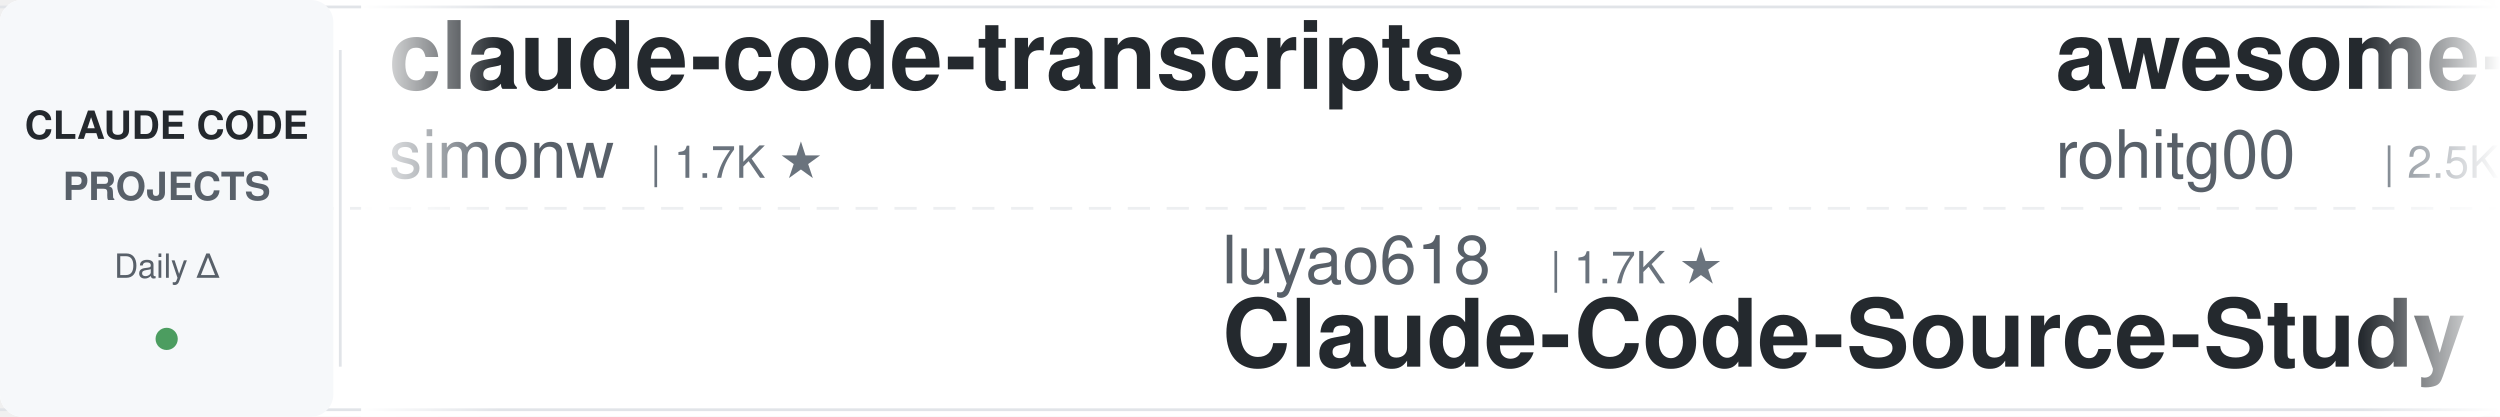
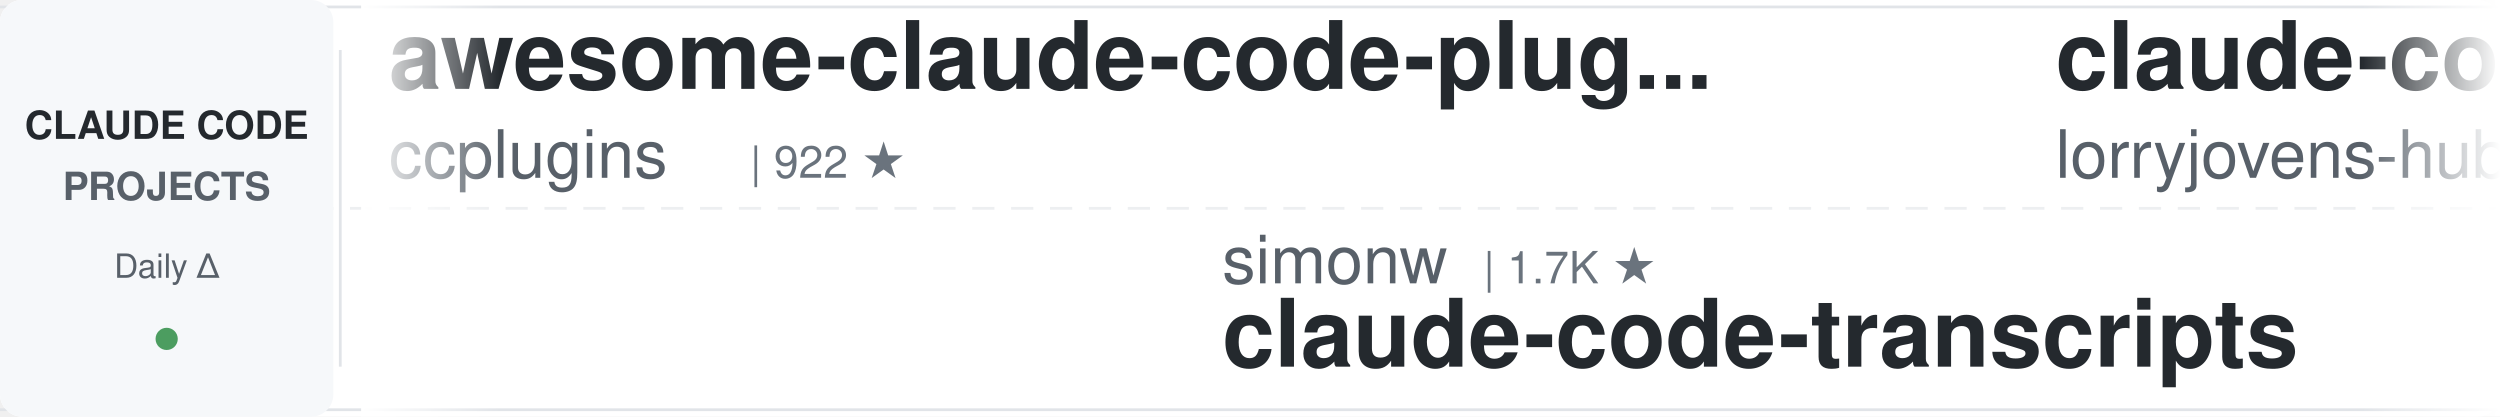
<svg xmlns="http://www.w3.org/2000/svg" width="900" height="150">
  <defs>
    <linearGradient id="leftFade" x1="0%" y1="0%" x2="100%" y2="0%">
      <stop offset="0%" style="stop-color:#ffffff;stop-opacity:1" />
      <stop offset="100%" style="stop-color:#ffffff;stop-opacity:0" />
    </linearGradient>
    <linearGradient id="rightFade" x1="0%" y1="0%" x2="100%" y2="0%">
      <stop offset="0%" style="stop-color:#ffffff;stop-opacity:0" />
      <stop offset="100%" style="stop-color:#ffffff;stop-opacity:1" />
    </linearGradient>
  </defs>
  <rect width="900" height="150" fill="#ffffff" rx="8" />
  <rect x="0" y="2" width="900" height="1" fill="#e1e4e8" />
  <rect x="0" y="147" width="900" height="1" fill="#e1e4e8" />
  <line x1="0" y1="75" x2="900" y2="75" stroke="#e1e4e8" stroke-width="1" stroke-dasharray="8 6" opacity="0.6" />
  <rect x="0" y="0" width="120" height="150" fill="#f6f8fa" rx="8" />
  <text x="60" y="50" font-family="-apple-system, BlinkMacSystemFont, 'Segoe UI', Helvetica, Arial, sans-serif" font-size="14" font-weight="600" fill="#24292e" text-anchor="middle">CLAUDE CODE</text>
  <text x="60" y="72" font-family="-apple-system, BlinkMacSystemFont, 'Segoe UI', Helvetica, Arial, sans-serif" font-size="14" font-weight="600" fill="#586069" text-anchor="middle">PROJECTS</text>
  <text x="60" y="100" font-family="-apple-system, BlinkMacSystemFont, 'Segoe UI', Helvetica, Arial, sans-serif" font-size="12" font-weight="500" fill="#586069" text-anchor="middle">Daily Δ</text>
  <circle cx="60" cy="122" r="4" fill="#22863a" opacity="0.8" />
  <rect x="122" y="18" width="1" height="114" fill="#e1e4e8" />
  <clipPath id="tickerClip">
    <rect x="130" y="0" width="770" height="150" />
  </clipPath>
  <g clip-path="url(#tickerClip)">
    <g id="tickerItems">
      <animateTransform attributeName="transform" attributeType="XML" type="translate" from="0 0" to="-3000 0" dur="54s" repeatCount="indefinite" />
      <g transform="translate(0, 0)">
-         <text x="140" y="32" font-family="-apple-system, BlinkMacSystemFont, 'Segoe UI', Helvetica, Arial, sans-serif" font-size="34" font-weight="600" fill="#24292e">claude-code-transcripts</text>
-         <text x="140" y="64" font-family="-apple-system, BlinkMacSystemFont, 'Segoe UI', Helvetica, Arial, sans-serif" font-size="24" font-weight="400" fill="#586069">simonw</text>
-         <text x="234" y="64" font-family="-apple-system, BlinkMacSystemFont, 'Segoe UI', Helvetica, Arial, sans-serif" font-size="16" font-weight="500" fill="#6a737d">| 1.7K ★</text>
+         <text x="140" y="32" font-family="-apple-system, BlinkMacSystemFont, 'Segoe UI', Helvetica, Arial, sans-serif" font-size="34" font-weight="600" fill="#24292e">awesome-claude-code-plug...</text>
+         <text x="140" y="64" font-family="-apple-system, BlinkMacSystemFont, 'Segoe UI', Helvetica, Arial, sans-serif" font-size="24" font-weight="400" fill="#586069">ccplugins</text>
+         <text x="270" y="64" font-family="-apple-system, BlinkMacSystemFont, 'Segoe UI', Helvetica, Arial, sans-serif" font-size="16" font-weight="500" fill="#6a737d">| 922 ★</text>
      </g>
      <g transform="translate(300, 0)">
-         <text x="140" y="102" font-family="-apple-system, BlinkMacSystemFont, 'Segoe UI', Helvetica, Arial, sans-serif" font-size="24" font-weight="400" fill="#586069">luyao618</text>
-         <text x="258" y="102" font-family="-apple-system, BlinkMacSystemFont, 'Segoe UI', Helvetica, Arial, sans-serif" font-size="16" font-weight="500" fill="#6a737d">| 1.7K ★</text>
-         <text x="140" y="132" font-family="-apple-system, BlinkMacSystemFont, 'Segoe UI', Helvetica, Arial, sans-serif" font-size="34" font-weight="600" fill="#24292e">Claude-Code-Source-Study</text>
+         <text x="140" y="102" font-family="-apple-system, BlinkMacSystemFont, 'Segoe UI', Helvetica, Arial, sans-serif" font-size="24" font-weight="400" fill="#586069">simonw</text>
+         <text x="234" y="102" font-family="-apple-system, BlinkMacSystemFont, 'Segoe UI', Helvetica, Arial, sans-serif" font-size="16" font-weight="500" fill="#6a737d">| 1.7K ★</text>
+         <text x="140" y="132" font-family="-apple-system, BlinkMacSystemFont, 'Segoe UI', Helvetica, Arial, sans-serif" font-size="34" font-weight="600" fill="#24292e">claude-code-transcripts</text>
      </g>
      <g transform="translate(600, 0)">
-         <text x="140" y="32" font-family="-apple-system, BlinkMacSystemFont, 'Segoe UI', Helvetica, Arial, sans-serif" font-size="34" font-weight="600" fill="#24292e">awesome-claude-code-tool...</text>
-         <text x="140" y="64" font-family="-apple-system, BlinkMacSystemFont, 'Segoe UI', Helvetica, Arial, sans-serif" font-size="24" font-weight="400" fill="#586069">rohitg00</text>
-         <text x="258" y="64" font-family="-apple-system, BlinkMacSystemFont, 'Segoe UI', Helvetica, Arial, sans-serif" font-size="16" font-weight="500" fill="#6a737d">| 2.5K ★</text>
+         <text x="140" y="32" font-family="-apple-system, BlinkMacSystemFont, 'Segoe UI', Helvetica, Arial, sans-serif" font-size="34" font-weight="600" fill="#24292e">claude-code-rust</text>
+         <text x="140" y="64" font-family="-apple-system, BlinkMacSystemFont, 'Segoe UI', Helvetica, Arial, sans-serif" font-size="24" font-weight="400" fill="#586069">lorryjovens-hub</text>
+         <text x="342" y="64" font-family="-apple-system, BlinkMacSystemFont, 'Segoe UI', Helvetica, Arial, sans-serif" font-size="16" font-weight="500" fill="#6a737d">| 1.7K ★</text>
      </g>
      <g transform="translate(900, 0)">
-         <text x="140" y="102" font-family="-apple-system, BlinkMacSystemFont, 'Segoe UI', Helvetica, Arial, sans-serif" font-size="24" font-weight="400" fill="#586069">ChrisWiles</text>
-         <text x="282" y="102" font-family="-apple-system, BlinkMacSystemFont, 'Segoe UI', Helvetica, Arial, sans-serif" font-size="16" font-weight="500" fill="#6a737d">| 6.0K ★</text>
-         <text x="140" y="132" font-family="-apple-system, BlinkMacSystemFont, 'Segoe UI', Helvetica, Arial, sans-serif" font-size="34" font-weight="600" fill="#24292e">claude-code-showcase</text>
+         <text x="140" y="102" font-family="-apple-system, BlinkMacSystemFont, 'Segoe UI', Helvetica, Arial, sans-serif" font-size="24" font-weight="400" fill="#586069">disler</text>
+         <text x="234" y="102" font-family="-apple-system, BlinkMacSystemFont, 'Segoe UI', Helvetica, Arial, sans-serif" font-size="16" font-weight="500" fill="#6a737d">| 1.6K ★</text>
+         <text x="140" y="132" font-family="-apple-system, BlinkMacSystemFont, 'Segoe UI', Helvetica, Arial, sans-serif" font-size="34" font-weight="600" fill="#24292e">pi-vs-claude-code</text>
      </g>
      <g transform="translate(1200, 0)">
-         <text x="140" y="32" font-family="-apple-system, BlinkMacSystemFont, 'Segoe UI', Helvetica, Arial, sans-serif" font-size="34" font-weight="600" fill="#24292e">claude-code-base-action</text>
-         <text x="140" y="64" font-family="-apple-system, BlinkMacSystemFont, 'Segoe UI', Helvetica, Arial, sans-serif" font-size="24" font-weight="400" fill="#586069">anthropics</text>
-         <text x="282" y="64" font-family="-apple-system, BlinkMacSystemFont, 'Segoe UI', Helvetica, Arial, sans-serif" font-size="16" font-weight="500" fill="#6a737d">| 951 ★</text>
+         <text x="140" y="32" font-family="-apple-system, BlinkMacSystemFont, 'Segoe UI', Helvetica, Arial, sans-serif" font-size="34" font-weight="600" fill="#24292e">claude-code-proxy</text>
+         <text x="140" y="64" font-family="-apple-system, BlinkMacSystemFont, 'Segoe UI', Helvetica, Arial, sans-serif" font-size="24" font-weight="400" fill="#586069">fuergaosi233</text>
+         <text x="306" y="64" font-family="-apple-system, BlinkMacSystemFont, 'Segoe UI', Helvetica, Arial, sans-serif" font-size="16" font-weight="500" fill="#6a737d">| 2.8K ★</text>
      </g>
      <g transform="translate(1500, 0)">
-         <text x="140" y="102" font-family="-apple-system, BlinkMacSystemFont, 'Segoe UI', Helvetica, Arial, sans-serif" font-size="24" font-weight="400" fill="#586069">huangserva</text>
-         <text x="282" y="102" font-family="-apple-system, BlinkMacSystemFont, 'Segoe UI', Helvetica, Arial, sans-serif" font-size="16" font-weight="500" fill="#6a737d">| 623 ★</text>
-         <text x="140" y="132" font-family="-apple-system, BlinkMacSystemFont, 'Segoe UI', Helvetica, Arial, sans-serif" font-size="34" font-weight="600" fill="#24292e">claude-code-cli</text>
+         <text x="140" y="102" font-family="-apple-system, BlinkMacSystemFont, 'Segoe UI', Helvetica, Arial, sans-serif" font-size="24" font-weight="400" fill="#586069">AICoderTudou</text>
+         <text x="306" y="102" font-family="-apple-system, BlinkMacSystemFont, 'Segoe UI', Helvetica, Arial, sans-serif" font-size="16" font-weight="500" fill="#6a737d">| 496 ★</text>
+         <text x="140" y="132" font-family="-apple-system, BlinkMacSystemFont, 'Segoe UI', Helvetica, Arial, sans-serif" font-size="34" font-weight="600" fill="#24292e">claude-code-tudou</text>
      </g>
      <g transform="translate(1800, 0)">
-         <text x="140" y="32" font-family="-apple-system, BlinkMacSystemFont, 'Segoe UI', Helvetica, Arial, sans-serif" font-size="34" font-weight="600" fill="#24292e">claude-code-system-promp...</text>
-         <text x="140" y="64" font-family="-apple-system, BlinkMacSystemFont, 'Segoe UI', Helvetica, Arial, sans-serif" font-size="24" font-weight="400" fill="#586069">Piebald-AI</text>
-         <text x="282" y="64" font-family="-apple-system, BlinkMacSystemFont, 'Segoe UI', Helvetica, Arial, sans-serif" font-size="16" font-weight="500" fill="#6a737d">| 12.4K ★</text>
+         <text x="140" y="32" font-family="-apple-system, BlinkMacSystemFont, 'Segoe UI', Helvetica, Arial, sans-serif" font-size="34" font-weight="600" fill="#24292e">free-claude-code</text>
+         <text x="140" y="64" font-family="-apple-system, BlinkMacSystemFont, 'Segoe UI', Helvetica, Arial, sans-serif" font-size="24" font-weight="400" fill="#586069">Alishahryar1</text>
+         <text x="306" y="64" font-family="-apple-system, BlinkMacSystemFont, 'Segoe UI', Helvetica, Arial, sans-serif" font-size="16" font-weight="500" fill="#6a737d">| 47.3K ★</text>
      </g>
      <g transform="translate(2100, 0)">
-         <text x="140" y="102" font-family="-apple-system, BlinkMacSystemFont, 'Segoe UI', Helvetica, Arial, sans-serif" font-size="24" font-weight="400" fill="#586069">Yeachan-Heo</text>
-         <text x="294" y="102" font-family="-apple-system, BlinkMacSystemFont, 'Segoe UI', Helvetica, Arial, sans-serif" font-size="16" font-weight="500" fill="#6a737d">| 38.7K ★</text>
-         <text x="140" y="132" font-family="-apple-system, BlinkMacSystemFont, 'Segoe UI', Helvetica, Arial, sans-serif" font-size="34" font-weight="600" fill="#24292e">oh-my-claudecode</text>
+         <text x="140" y="102" font-family="-apple-system, BlinkMacSystemFont, 'Segoe UI', Helvetica, Arial, sans-serif" font-size="24" font-weight="400" fill="#586069">frankbria</text>
+         <text x="270" y="102" font-family="-apple-system, BlinkMacSystemFont, 'Segoe UI', Helvetica, Arial, sans-serif" font-size="16" font-weight="500" fill="#6a737d">| 9.6K ★</text>
+         <text x="140" y="132" font-family="-apple-system, BlinkMacSystemFont, 'Segoe UI', Helvetica, Arial, sans-serif" font-size="34" font-weight="600" fill="#24292e">ralph-claude-code</text>
      </g>
      <g transform="translate(2400, 0)">
-         <text x="140" y="32" font-family="-apple-system, BlinkMacSystemFont, 'Segoe UI', Helvetica, Arial, sans-serif" font-size="34" font-weight="600" fill="#24292e">everything-claude-code</text>
-         <text x="140" y="64" font-family="-apple-system, BlinkMacSystemFont, 'Segoe UI', Helvetica, Arial, sans-serif" font-size="24" font-weight="400" fill="#586069">WorldFlowAI</text>
-         <text x="294" y="64" font-family="-apple-system, BlinkMacSystemFont, 'Segoe UI', Helvetica, Arial, sans-serif" font-size="16" font-weight="500" fill="#6a737d">| 1.6K ★</text>
+         <text x="140" y="32" font-family="-apple-system, BlinkMacSystemFont, 'Segoe UI', Helvetica, Arial, sans-serif" font-size="34" font-weight="600" fill="#24292e">claude-code-prompts</text>
+         <text x="140" y="64" font-family="-apple-system, BlinkMacSystemFont, 'Segoe UI', Helvetica, Arial, sans-serif" font-size="24" font-weight="400" fill="#586069">repowise-dev</text>
+         <text x="306" y="64" font-family="-apple-system, BlinkMacSystemFont, 'Segoe UI', Helvetica, Arial, sans-serif" font-size="16" font-weight="500" fill="#6a737d">| 1.2K ★</text>
      </g>
      <g transform="translate(2700, 0)">
-         <text x="140" y="102" font-family="-apple-system, BlinkMacSystemFont, 'Segoe UI', Helvetica, Arial, sans-serif" font-size="24" font-weight="400" fill="#586069">lorryjovens-hub</text>
-         <text x="342" y="102" font-family="-apple-system, BlinkMacSystemFont, 'Segoe UI', Helvetica, Arial, sans-serif" font-size="16" font-weight="500" fill="#6a737d">| 1.7K ★</text>
-         <text x="140" y="132" font-family="-apple-system, BlinkMacSystemFont, 'Segoe UI', Helvetica, Arial, sans-serif" font-size="34" font-weight="600" fill="#24292e">claude-code-rust</text>
+         <text x="140" y="102" font-family="-apple-system, BlinkMacSystemFont, 'Segoe UI', Helvetica, Arial, sans-serif" font-size="24" font-weight="400" fill="#586069">feiskyer</text>
+         <text x="258" y="102" font-family="-apple-system, BlinkMacSystemFont, 'Segoe UI', Helvetica, Arial, sans-serif" font-size="16" font-weight="500" fill="#6a737d">| 1.6K ★</text>
+         <text x="140" y="132" font-family="-apple-system, BlinkMacSystemFont, 'Segoe UI', Helvetica, Arial, sans-serif" font-size="34" font-weight="600" fill="#24292e">claude-code-settings</text>
      </g>
      <g transform="translate(3000, 0)">
-         <text x="140" y="32" font-family="-apple-system, BlinkMacSystemFont, 'Segoe UI', Helvetica, Arial, sans-serif" font-size="34" font-weight="600" fill="#24292e">claude-code-transcripts</text>
-         <text x="140" y="64" font-family="-apple-system, BlinkMacSystemFont, 'Segoe UI', Helvetica, Arial, sans-serif" font-size="24" font-weight="400" fill="#586069">simonw</text>
-         <text x="234" y="64" font-family="-apple-system, BlinkMacSystemFont, 'Segoe UI', Helvetica, Arial, sans-serif" font-size="16" font-weight="500" fill="#6a737d">| 1.7K ★</text>
+         <text x="140" y="32" font-family="-apple-system, BlinkMacSystemFont, 'Segoe UI', Helvetica, Arial, sans-serif" font-size="34" font-weight="600" fill="#24292e">awesome-claude-code-plug...</text>
+         <text x="140" y="64" font-family="-apple-system, BlinkMacSystemFont, 'Segoe UI', Helvetica, Arial, sans-serif" font-size="24" font-weight="400" fill="#586069">ccplugins</text>
+         <text x="270" y="64" font-family="-apple-system, BlinkMacSystemFont, 'Segoe UI', Helvetica, Arial, sans-serif" font-size="16" font-weight="500" fill="#6a737d">| 922 ★</text>
      </g>
      <g transform="translate(3300, 0)">
-         <text x="140" y="102" font-family="-apple-system, BlinkMacSystemFont, 'Segoe UI', Helvetica, Arial, sans-serif" font-size="24" font-weight="400" fill="#586069">luyao618</text>
-         <text x="258" y="102" font-family="-apple-system, BlinkMacSystemFont, 'Segoe UI', Helvetica, Arial, sans-serif" font-size="16" font-weight="500" fill="#6a737d">| 1.7K ★</text>
-         <text x="140" y="132" font-family="-apple-system, BlinkMacSystemFont, 'Segoe UI', Helvetica, Arial, sans-serif" font-size="34" font-weight="600" fill="#24292e">Claude-Code-Source-Study</text>
+         <text x="140" y="102" font-family="-apple-system, BlinkMacSystemFont, 'Segoe UI', Helvetica, Arial, sans-serif" font-size="24" font-weight="400" fill="#586069">simonw</text>
+         <text x="234" y="102" font-family="-apple-system, BlinkMacSystemFont, 'Segoe UI', Helvetica, Arial, sans-serif" font-size="16" font-weight="500" fill="#6a737d">| 1.7K ★</text>
+         <text x="140" y="132" font-family="-apple-system, BlinkMacSystemFont, 'Segoe UI', Helvetica, Arial, sans-serif" font-size="34" font-weight="600" fill="#24292e">claude-code-transcripts</text>
      </g>
      <g transform="translate(3600, 0)">
-         <text x="140" y="32" font-family="-apple-system, BlinkMacSystemFont, 'Segoe UI', Helvetica, Arial, sans-serif" font-size="34" font-weight="600" fill="#24292e">awesome-claude-code-tool...</text>
-         <text x="140" y="64" font-family="-apple-system, BlinkMacSystemFont, 'Segoe UI', Helvetica, Arial, sans-serif" font-size="24" font-weight="400" fill="#586069">rohitg00</text>
-         <text x="258" y="64" font-family="-apple-system, BlinkMacSystemFont, 'Segoe UI', Helvetica, Arial, sans-serif" font-size="16" font-weight="500" fill="#6a737d">| 2.5K ★</text>
+         <text x="140" y="32" font-family="-apple-system, BlinkMacSystemFont, 'Segoe UI', Helvetica, Arial, sans-serif" font-size="34" font-weight="600" fill="#24292e">claude-code-rust</text>
+         <text x="140" y="64" font-family="-apple-system, BlinkMacSystemFont, 'Segoe UI', Helvetica, Arial, sans-serif" font-size="24" font-weight="400" fill="#586069">lorryjovens-hub</text>
+         <text x="342" y="64" font-family="-apple-system, BlinkMacSystemFont, 'Segoe UI', Helvetica, Arial, sans-serif" font-size="16" font-weight="500" fill="#6a737d">| 1.7K ★</text>
      </g>
      <g transform="translate(3900, 0)">
-         <text x="140" y="102" font-family="-apple-system, BlinkMacSystemFont, 'Segoe UI', Helvetica, Arial, sans-serif" font-size="24" font-weight="400" fill="#586069">ChrisWiles</text>
-         <text x="282" y="102" font-family="-apple-system, BlinkMacSystemFont, 'Segoe UI', Helvetica, Arial, sans-serif" font-size="16" font-weight="500" fill="#6a737d">| 6.0K ★</text>
-         <text x="140" y="132" font-family="-apple-system, BlinkMacSystemFont, 'Segoe UI', Helvetica, Arial, sans-serif" font-size="34" font-weight="600" fill="#24292e">claude-code-showcase</text>
+         <text x="140" y="102" font-family="-apple-system, BlinkMacSystemFont, 'Segoe UI', Helvetica, Arial, sans-serif" font-size="24" font-weight="400" fill="#586069">disler</text>
+         <text x="234" y="102" font-family="-apple-system, BlinkMacSystemFont, 'Segoe UI', Helvetica, Arial, sans-serif" font-size="16" font-weight="500" fill="#6a737d">| 1.6K ★</text>
+         <text x="140" y="132" font-family="-apple-system, BlinkMacSystemFont, 'Segoe UI', Helvetica, Arial, sans-serif" font-size="34" font-weight="600" fill="#24292e">pi-vs-claude-code</text>
      </g>
    </g>
  </g>
  <rect x="130" y="0" width="50" height="150" fill="url(#leftFade)" />
  <rect x="850" y="0" width="50" height="150" fill="url(#rightFade)" />
</svg>
